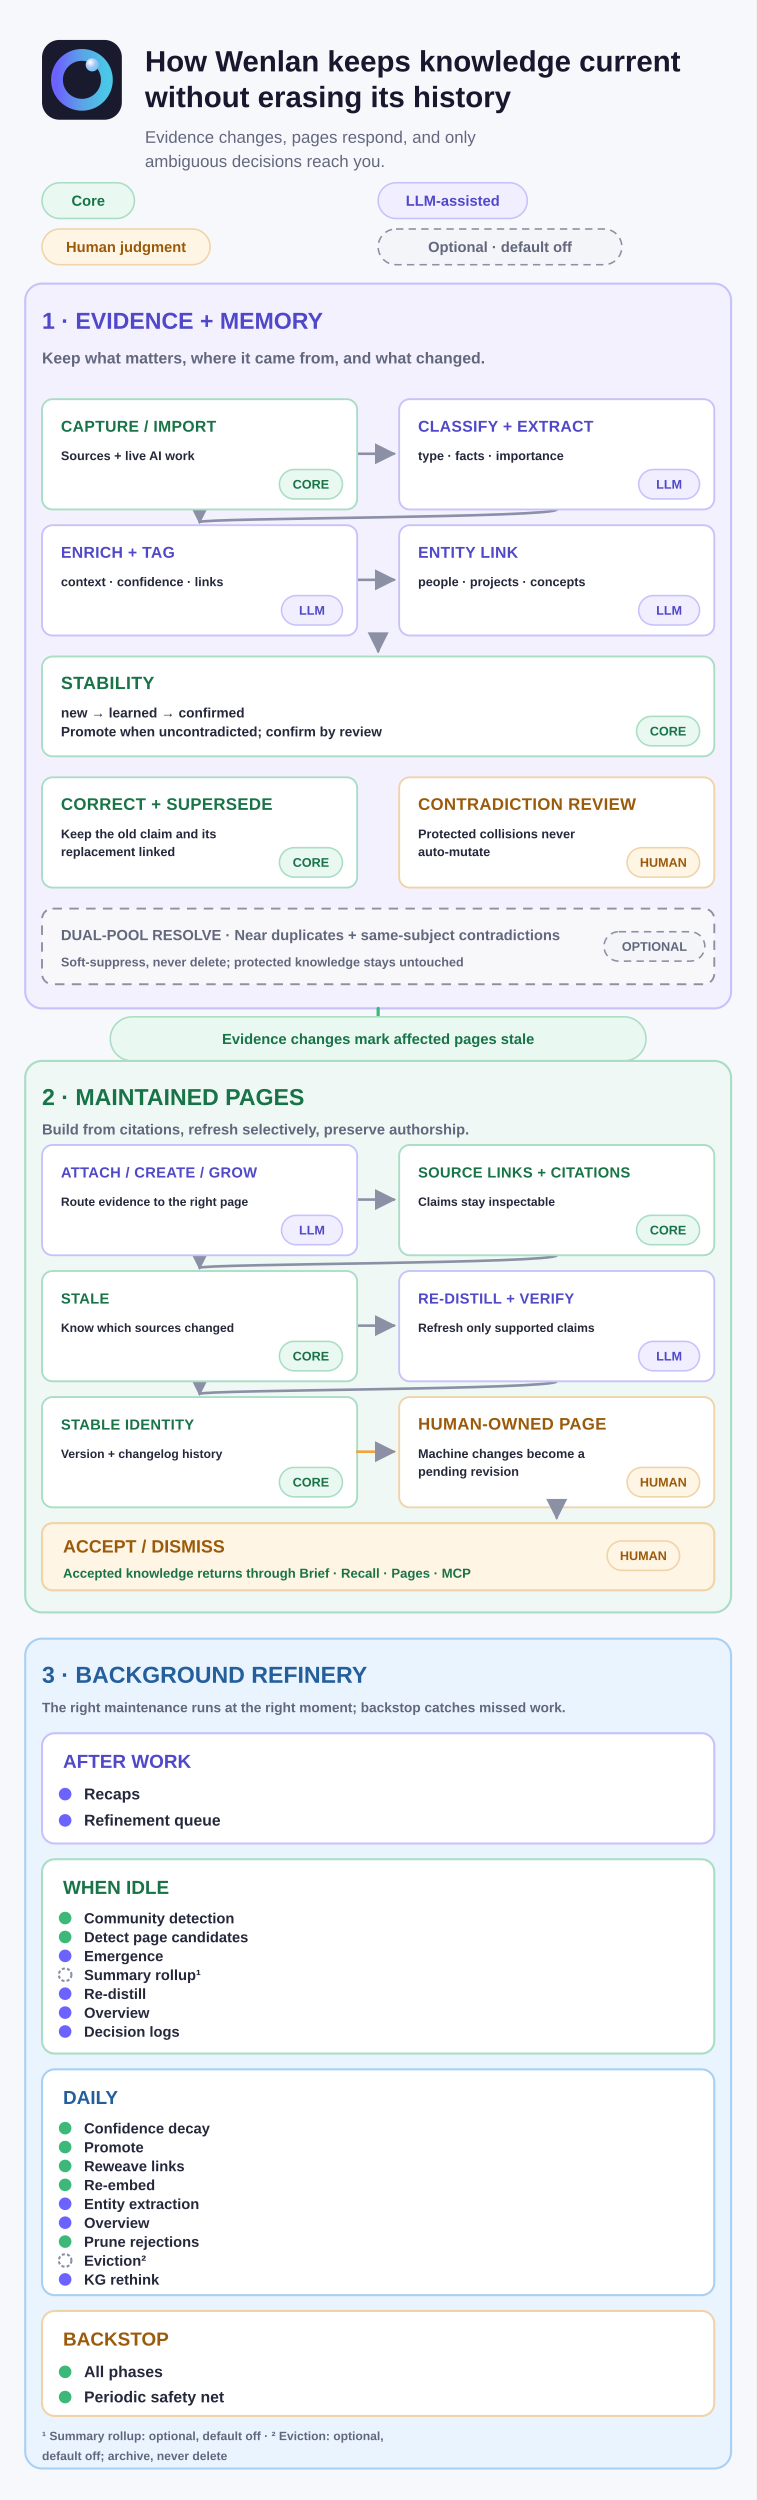
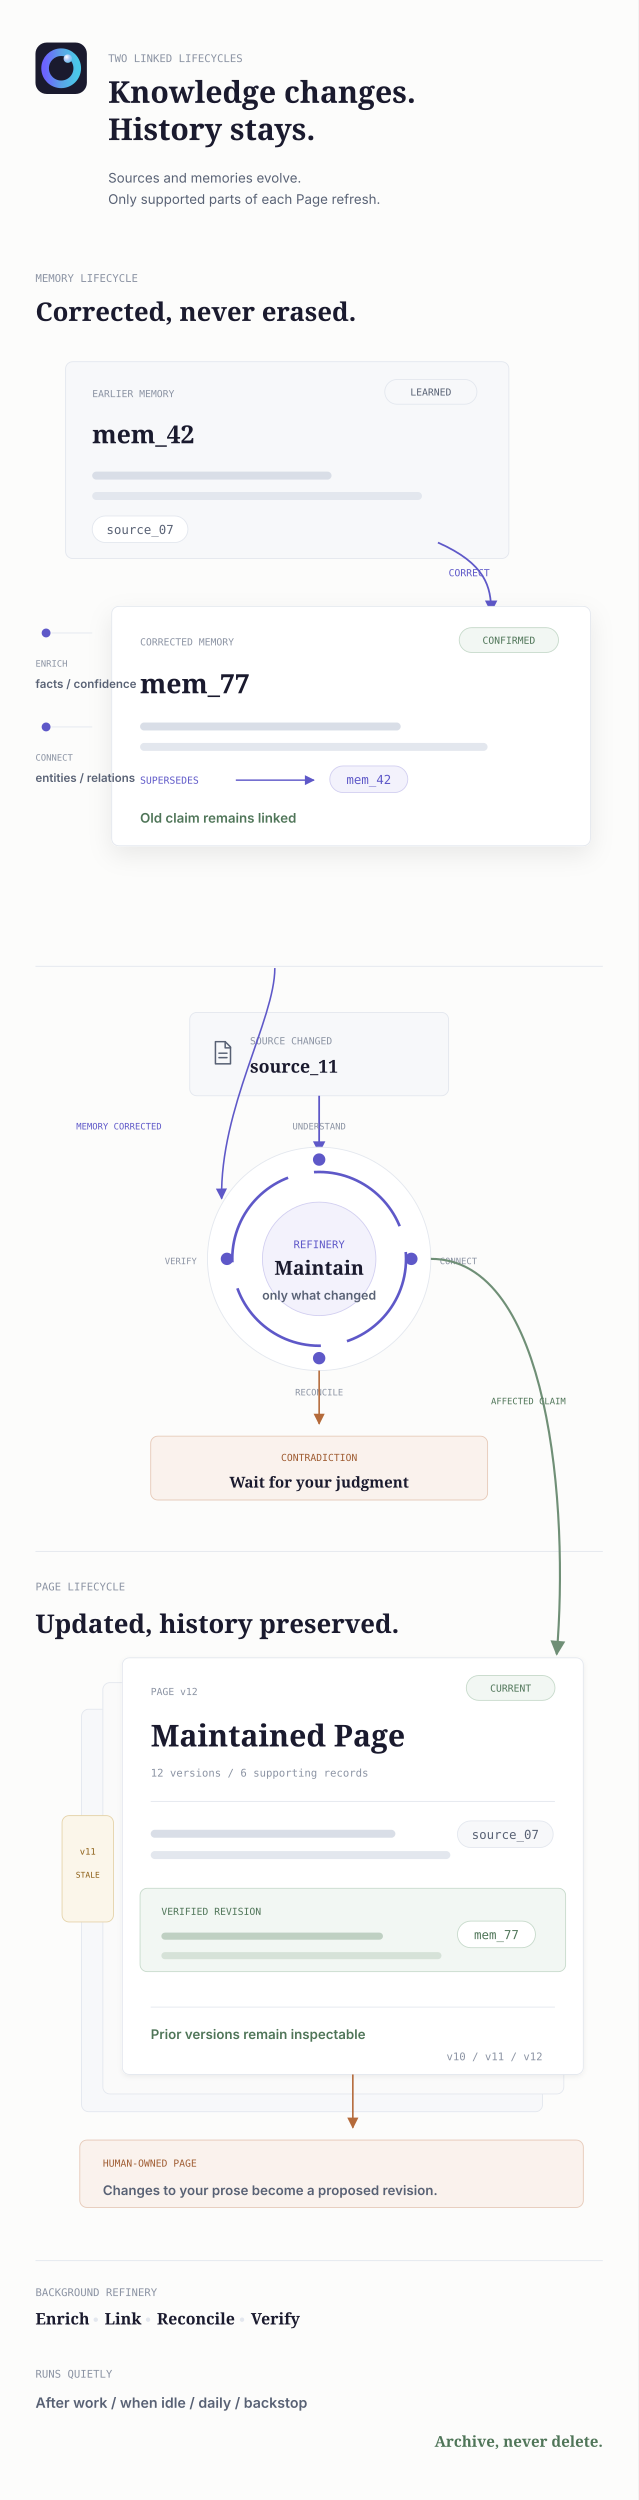
- <svg xmlns="http://www.w3.org/2000/svg" width="720" height="2380" viewBox="0 0 720 2380" fill="none" role="img" aria-labelledby="title desc">
-   <rect width="720" height="2380" fill="#F7F8FC" />
-   <g transform="translate(40 38) scale(0.1484375)">
+ <svg xmlns="http://www.w3.org/2000/svg" width="720" height="2820" viewBox="0 0 720 2820" role="img" aria-labelledby="title desc">
+   <style>text { font-kerning: normal; }</style>
+   <rect width="720" height="2820" fill="#FCFCFB" />
+   <g transform="translate(40 48) scale(0.1132812)">
    <rect width="512" height="512" rx="112" fill="#1A1A2E" />
    <circle cx="256" cy="256" r="160" fill="none" stroke="url(#lifecycle-en-mobile-ring)" stroke-width="76" />
    <circle cx="322" cy="160" r="42" fill="url(#lifecycle-en-mobile-orb)" />
  </g>
-   <text x="138" y="68" fill="#17182E" font-family="Arial, &quot;Helvetica Neue&quot;, sans-serif" font-size="28" font-weight="740" text-anchor="start" letter-spacing="0">How Wenlan keeps knowledge current</text>
-   <text x="138" y="102" fill="#17182E" font-family="Arial, &quot;Helvetica Neue&quot;, sans-serif" font-size="28" font-weight="740" text-anchor="start" letter-spacing="0">without erasing its history</text>
-   <text x="138" y="136" fill="#62677D" font-family="Arial, &quot;Helvetica Neue&quot;, sans-serif" font-size="16" font-weight="520" text-anchor="start" letter-spacing="0">Evidence changes, pages respond, and only</text>
-   <text x="138" y="159" fill="#62677D" font-family="Arial, &quot;Helvetica Neue&quot;, sans-serif" font-size="16" font-weight="520" text-anchor="start" letter-spacing="0">ambiguous decisions reach you.</text>
-   <rect x="40" y="174" width="88" height="34" rx="17" fill="#EAF8F2" stroke="#A9DDC4" stroke-width="1.5" />
-   <text x="84" y="195.9" fill="#187347" font-family="Arial, &quot;Helvetica Neue&quot;, sans-serif" font-size="14" font-weight="720" text-anchor="middle" letter-spacing="0">Core</text>
-   <rect x="360" y="174" width="142" height="34" rx="17" fill="#F0EEFF" stroke="#C8C2FA" stroke-width="1.5" />
-   <text x="431" y="195.9" fill="#5048C8" font-family="Arial, &quot;Helvetica Neue&quot;, sans-serif" font-size="14" font-weight="720" text-anchor="middle" letter-spacing="0">LLM-assisted</text>
-   <rect x="40" y="218" width="160" height="34" rx="17" fill="#FFF5E5" stroke="#F0D3A8" stroke-width="1.5" />
-   <text x="120" y="239.9" fill="#9B5A0A" font-family="Arial, &quot;Helvetica Neue&quot;, sans-serif" font-size="14" font-weight="720" text-anchor="middle" letter-spacing="0">Human judgment</text>
-   <rect x="360" y="218" width="232" height="34" rx="17" fill="#F4F5F8" stroke="#8B90A4" stroke-width="1.5" stroke-dasharray="7 5" />
-   <text x="476" y="239.9" fill="#62677D" font-family="Arial, &quot;Helvetica Neue&quot;, sans-serif" font-size="14" font-weight="720" text-anchor="middle" letter-spacing="0">Optional · default off</text>
-   <rect x="24" y="270" width="672" height="690" rx="16" fill="#F4F1FF" stroke="#C8C2FA" stroke-width="2" />
-   <text x="40" y="313" fill="#5048C8" font-family="Arial, &quot;Helvetica Neue&quot;, sans-serif" font-size="22" font-weight="780" text-anchor="start" letter-spacing="0">1 · EVIDENCE + MEMORY</text>
-   <text x="40" y="346" fill="#62677D" font-family="Arial, &quot;Helvetica Neue&quot;, sans-serif" font-size="15" font-weight="560" text-anchor="start" letter-spacing="0">Keep what matters, where it came from, and what changed.</text>
-   <path d="M 340 432 H 375" fill="none" stroke="#8B90A4" stroke-width="2.5" stroke-linecap="round" stroke-linejoin="round" marker-end="url(#lifecycle-en-mobile-arrow)" />
-   <path d="M 530 485 C 530 493 190 493 190 497" fill="none" stroke="#8B90A4" stroke-width="2.5" stroke-linecap="round" stroke-linejoin="round" marker-end="url(#lifecycle-en-mobile-arrow)" />
-   <path d="M 340 552 H 375" fill="none" stroke="#8B90A4" stroke-width="2.5" stroke-linecap="round" stroke-linejoin="round" marker-end="url(#lifecycle-en-mobile-arrow)" />
-   <rect x="40" y="380" width="300" height="105" rx="10" fill="#FFFFFF" stroke="#A9DDC4" stroke-width="1.8" />
-   <text x="58" y="411" fill="#187347" font-family="Arial, &quot;Helvetica Neue&quot;, sans-serif" font-size="15" font-weight="740" text-anchor="start" letter-spacing="0.3">CAPTURE / IMPORT</text>
-   <text x="58" y="438" fill="#25283B" font-family="Arial, &quot;Helvetica Neue&quot;, sans-serif" font-size="12" font-weight="560" text-anchor="start" letter-spacing="0">Sources + live AI work</text>
-   <rect x="266" y="447" width="60" height="28" rx="14" fill="#EAF8F2" stroke="#A9DDC4" stroke-width="1.5" />
-   <text x="296" y="465.2" fill="#187347" font-family="Arial, &quot;Helvetica Neue&quot;, sans-serif" font-size="12" font-weight="720" text-anchor="middle" letter-spacing="0">CORE</text>
-   <rect x="380" y="380" width="300" height="105" rx="10" fill="#FFFFFF" stroke="#C8C2FA" stroke-width="1.8" />
-   <text x="398" y="411" fill="#5048C8" font-family="Arial, &quot;Helvetica Neue&quot;, sans-serif" font-size="15" font-weight="740" text-anchor="start" letter-spacing="0.3">CLASSIFY + EXTRACT</text>
-   <text x="398" y="438" fill="#25283B" font-family="Arial, &quot;Helvetica Neue&quot;, sans-serif" font-size="12" font-weight="560" text-anchor="start" letter-spacing="0">type · facts · importance</text>
-   <rect x="608" y="447" width="58" height="28" rx="14" fill="#F0EEFF" stroke="#C8C2FA" stroke-width="1.5" />
-   <text x="637" y="465.2" fill="#5048C8" font-family="Arial, &quot;Helvetica Neue&quot;, sans-serif" font-size="12" font-weight="720" text-anchor="middle" letter-spacing="0">LLM</text>
-   <rect x="40" y="500" width="300" height="105" rx="10" fill="#FFFFFF" stroke="#C8C2FA" stroke-width="1.8" />
-   <text x="58" y="531" fill="#5048C8" font-family="Arial, &quot;Helvetica Neue&quot;, sans-serif" font-size="15" font-weight="740" text-anchor="start" letter-spacing="0.3">ENRICH + TAG</text>
-   <text x="58" y="558" fill="#25283B" font-family="Arial, &quot;Helvetica Neue&quot;, sans-serif" font-size="12" font-weight="560" text-anchor="start" letter-spacing="0">context · confidence · links</text>
-   <rect x="268" y="567" width="58" height="28" rx="14" fill="#F0EEFF" stroke="#C8C2FA" stroke-width="1.5" />
-   <text x="297" y="585.2" fill="#5048C8" font-family="Arial, &quot;Helvetica Neue&quot;, sans-serif" font-size="12" font-weight="720" text-anchor="middle" letter-spacing="0">LLM</text>
-   <rect x="380" y="500" width="300" height="105" rx="10" fill="#FFFFFF" stroke="#C8C2FA" stroke-width="1.8" />
-   <text x="398" y="531" fill="#5048C8" font-family="Arial, &quot;Helvetica Neue&quot;, sans-serif" font-size="15" font-weight="740" text-anchor="start" letter-spacing="0.3">ENTITY LINK</text>
-   <text x="398" y="558" fill="#25283B" font-family="Arial, &quot;Helvetica Neue&quot;, sans-serif" font-size="12" font-weight="560" text-anchor="start" letter-spacing="0">people · projects · concepts</text>
-   <rect x="608" y="567" width="58" height="28" rx="14" fill="#F0EEFF" stroke="#C8C2FA" stroke-width="1.5" />
-   <text x="637" y="585.2" fill="#5048C8" font-family="Arial, &quot;Helvetica Neue&quot;, sans-serif" font-size="12" font-weight="720" text-anchor="middle" letter-spacing="0">LLM</text>
-   <path d="M 360 605 V 620" fill="none" stroke="#3CB878" stroke-width="2.5" stroke-linecap="round" stroke-linejoin="round" marker-end="url(#lifecycle-en-mobile-arrow)" />
-   <rect x="40" y="625" width="640" height="95" rx="10" fill="#FFFFFF" stroke="#A9DDC4" stroke-width="1.8" />
-   <text x="58" y="656" fill="#187347" font-family="Arial, &quot;Helvetica Neue&quot;, sans-serif" font-size="17" font-weight="740" text-anchor="start" letter-spacing="0.3">STABILITY</text>
-   <text x="58" y="683" fill="#25283B" font-family="Arial, &quot;Helvetica Neue&quot;, sans-serif" font-size="13" font-weight="560" text-anchor="start" letter-spacing="0">new → learned → confirmed</text>
-   <text x="58" y="701" fill="#25283B" font-family="Arial, &quot;Helvetica Neue&quot;, sans-serif" font-size="13" font-weight="560" text-anchor="start" letter-spacing="0">Promote when uncontradicted; confirm by review</text>
-   <rect x="606" y="682" width="60" height="28" rx="14" fill="#EAF8F2" stroke="#A9DDC4" stroke-width="1.5" />
-   <text x="636" y="700.2" fill="#187347" font-family="Arial, &quot;Helvetica Neue&quot;, sans-serif" font-size="12" font-weight="720" text-anchor="middle" letter-spacing="0">CORE</text>
-   <rect x="40" y="740" width="300" height="105" rx="10" fill="#FFFFFF" stroke="#A9DDC4" stroke-width="1.8" />
-   <text x="58" y="771" fill="#187347" font-family="Arial, &quot;Helvetica Neue&quot;, sans-serif" font-size="16" font-weight="740" text-anchor="start" letter-spacing="0.3">CORRECT + SUPERSEDE</text>
-   <text x="58" y="798" fill="#25283B" font-family="Arial, &quot;Helvetica Neue&quot;, sans-serif" font-size="12" font-weight="560" text-anchor="start" letter-spacing="0">Keep the old claim and its</text>
-   <text x="58" y="815" fill="#25283B" font-family="Arial, &quot;Helvetica Neue&quot;, sans-serif" font-size="12" font-weight="560" text-anchor="start" letter-spacing="0">replacement linked</text>
-   <rect x="266" y="807" width="60" height="28" rx="14" fill="#EAF8F2" stroke="#A9DDC4" stroke-width="1.5" />
-   <text x="296" y="825.2" fill="#187347" font-family="Arial, &quot;Helvetica Neue&quot;, sans-serif" font-size="12" font-weight="720" text-anchor="middle" letter-spacing="0">CORE</text>
-   <rect x="380" y="740" width="300" height="105" rx="10" fill="#FFFFFF" stroke="#F0D3A8" stroke-width="1.8" />
-   <text x="398" y="771" fill="#9B5A0A" font-family="Arial, &quot;Helvetica Neue&quot;, sans-serif" font-size="16" font-weight="740" text-anchor="start" letter-spacing="0.3">CONTRADICTION REVIEW</text>
-   <text x="398" y="798" fill="#25283B" font-family="Arial, &quot;Helvetica Neue&quot;, sans-serif" font-size="12" font-weight="560" text-anchor="start" letter-spacing="0">Protected collisions never</text>
-   <text x="398" y="815" fill="#25283B" font-family="Arial, &quot;Helvetica Neue&quot;, sans-serif" font-size="12" font-weight="560" text-anchor="start" letter-spacing="0">auto-mutate</text>
-   <rect x="597" y="807" width="69" height="28" rx="14" fill="#FFF5E5" stroke="#F0D3A8" stroke-width="1.5" />
-   <text x="631.5" y="825.2" fill="#9B5A0A" font-family="Arial, &quot;Helvetica Neue&quot;, sans-serif" font-size="12" font-weight="720" text-anchor="middle" letter-spacing="0">HUMAN</text>
-   <rect x="40" y="865" width="640" height="72" rx="10" fill="#F8F8FA" stroke="#8B90A4" stroke-width="1.8" stroke-dasharray="9 7" />
-   <text x="58" y="895" fill="#62677D" font-family="Arial, &quot;Helvetica Neue&quot;, sans-serif" font-size="14" font-weight="700" text-anchor="start" letter-spacing="0">DUAL-POOL RESOLVE · Near duplicates + same-subject contradictions</text>
-   <text x="58" y="920" fill="#62677D" font-family="Arial, &quot;Helvetica Neue&quot;, sans-serif" font-size="12" font-weight="560" text-anchor="start" letter-spacing="0">Soft-suppress, never delete; protected knowledge stays untouched</text>
-   <rect x="575" y="887" width="96" height="28" rx="14" fill="#F4F5F8" stroke="#8B90A4" stroke-width="1.5" stroke-dasharray="7 5" />
-   <text x="623" y="905.2" fill="#62677D" font-family="Arial, &quot;Helvetica Neue&quot;, sans-serif" font-size="12" font-weight="720" text-anchor="middle" letter-spacing="0">OPTIONAL</text>
-   <path d="M 360 960 V 990" fill="none" stroke="#3CB878" stroke-width="3" stroke-linecap="round" stroke-linejoin="round" marker-end="url(#lifecycle-en-mobile-arrow)" />
-   <rect x="105" y="968" width="510" height="42" rx="21" fill="#EAF8F2" stroke="#A9DDC4" stroke-width="1.5" />
-   <text x="360" y="993.9" fill="#187347" font-family="Arial, &quot;Helvetica Neue&quot;, sans-serif" font-size="14" font-weight="720" text-anchor="middle" letter-spacing="0">Evidence changes mark affected pages stale</text>
-   <rect x="24" y="1010" width="672" height="525" rx="16" fill="#EFF8F4" stroke="#A9DDC4" stroke-width="2" />
-   <text x="40" y="1052" fill="#187347" font-family="Arial, &quot;Helvetica Neue&quot;, sans-serif" font-size="22" font-weight="780" text-anchor="start" letter-spacing="0">2 · MAINTAINED PAGES</text>
-   <text x="40" y="1080" fill="#62677D" font-family="Arial, &quot;Helvetica Neue&quot;, sans-serif" font-size="14" font-weight="560" text-anchor="start" letter-spacing="0">Build from citations, refresh selectively, preserve authorship.</text>
-   <path d="M 340 1142 H 375" fill="none" stroke="#8B90A4" stroke-width="2.5" stroke-linecap="round" stroke-linejoin="round" marker-end="url(#lifecycle-en-mobile-arrow)" />
-   <path d="M 530 1195 C 530 1203 190 1203 190 1207" fill="none" stroke="#8B90A4" stroke-width="2.5" stroke-linecap="round" stroke-linejoin="round" marker-end="url(#lifecycle-en-mobile-arrow)" />
-   <path d="M 340 1262 H 375" fill="none" stroke="#8B90A4" stroke-width="2.5" stroke-linecap="round" stroke-linejoin="round" marker-end="url(#lifecycle-en-mobile-arrow)" />
-   <path d="M 530 1315 C 530 1323 190 1323 190 1327" fill="none" stroke="#8B90A4" stroke-width="2.5" stroke-linecap="round" stroke-linejoin="round" marker-end="url(#lifecycle-en-mobile-arrow)" />
-   <rect x="40" y="1090" width="300" height="105" rx="10" fill="#FFFFFF" stroke="#C8C2FA" stroke-width="1.8" />
-   <text x="58" y="1121" fill="#5048C8" font-family="Arial, &quot;Helvetica Neue&quot;, sans-serif" font-size="14" font-weight="740" text-anchor="start" letter-spacing="0.3">ATTACH / CREATE / GROW</text>
-   <text x="58" y="1148" fill="#25283B" font-family="Arial, &quot;Helvetica Neue&quot;, sans-serif" font-size="11.5" font-weight="560" text-anchor="start" letter-spacing="0">Route evidence to the right page</text>
-   <rect x="268" y="1157" width="58" height="28" rx="14" fill="#F0EEFF" stroke="#C8C2FA" stroke-width="1.5" />
-   <text x="297" y="1175.2" fill="#5048C8" font-family="Arial, &quot;Helvetica Neue&quot;, sans-serif" font-size="12" font-weight="720" text-anchor="middle" letter-spacing="0">LLM</text>
-   <rect x="380" y="1090" width="300" height="105" rx="10" fill="#FFFFFF" stroke="#A9DDC4" stroke-width="1.8" />
-   <text x="398" y="1121" fill="#187347" font-family="Arial, &quot;Helvetica Neue&quot;, sans-serif" font-size="14" font-weight="740" text-anchor="start" letter-spacing="0.3">SOURCE LINKS + CITATIONS</text>
-   <text x="398" y="1148" fill="#25283B" font-family="Arial, &quot;Helvetica Neue&quot;, sans-serif" font-size="11.5" font-weight="560" text-anchor="start" letter-spacing="0">Claims stay inspectable</text>
-   <rect x="606" y="1157" width="60" height="28" rx="14" fill="#EAF8F2" stroke="#A9DDC4" stroke-width="1.5" />
-   <text x="636" y="1175.2" fill="#187347" font-family="Arial, &quot;Helvetica Neue&quot;, sans-serif" font-size="12" font-weight="720" text-anchor="middle" letter-spacing="0">CORE</text>
-   <rect x="40" y="1210" width="300" height="105" rx="10" fill="#FFFFFF" stroke="#A9DDC4" stroke-width="1.8" />
-   <text x="58" y="1241" fill="#187347" font-family="Arial, &quot;Helvetica Neue&quot;, sans-serif" font-size="14" font-weight="740" text-anchor="start" letter-spacing="0.3">STALE</text>
-   <text x="58" y="1268" fill="#25283B" font-family="Arial, &quot;Helvetica Neue&quot;, sans-serif" font-size="11.5" font-weight="560" text-anchor="start" letter-spacing="0">Know which sources changed</text>
-   <rect x="266" y="1277" width="60" height="28" rx="14" fill="#EAF8F2" stroke="#A9DDC4" stroke-width="1.5" />
-   <text x="296" y="1295.2" fill="#187347" font-family="Arial, &quot;Helvetica Neue&quot;, sans-serif" font-size="12" font-weight="720" text-anchor="middle" letter-spacing="0">CORE</text>
-   <rect x="380" y="1210" width="300" height="105" rx="10" fill="#FFFFFF" stroke="#C8C2FA" stroke-width="1.8" />
-   <text x="398" y="1241" fill="#5048C8" font-family="Arial, &quot;Helvetica Neue&quot;, sans-serif" font-size="14" font-weight="740" text-anchor="start" letter-spacing="0.3">RE-DISTILL + VERIFY</text>
-   <text x="398" y="1268" fill="#25283B" font-family="Arial, &quot;Helvetica Neue&quot;, sans-serif" font-size="11.5" font-weight="560" text-anchor="start" letter-spacing="0">Refresh only supported claims</text>
-   <rect x="608" y="1277" width="58" height="28" rx="14" fill="#F0EEFF" stroke="#C8C2FA" stroke-width="1.5" />
-   <text x="637" y="1295.2" fill="#5048C8" font-family="Arial, &quot;Helvetica Neue&quot;, sans-serif" font-size="12" font-weight="720" text-anchor="middle" letter-spacing="0">LLM</text>
-   <rect x="40" y="1330" width="300" height="105" rx="10" fill="#FFFFFF" stroke="#A9DDC4" stroke-width="1.8" />
-   <text x="58" y="1361" fill="#187347" font-family="Arial, &quot;Helvetica Neue&quot;, sans-serif" font-size="14" font-weight="740" text-anchor="start" letter-spacing="0.3">STABLE IDENTITY</text>
-   <text x="58" y="1388" fill="#25283B" font-family="Arial, &quot;Helvetica Neue&quot;, sans-serif" font-size="11.5" font-weight="560" text-anchor="start" letter-spacing="0">Version + changelog history</text>
-   <rect x="266" y="1397" width="60" height="28" rx="14" fill="#EAF8F2" stroke="#A9DDC4" stroke-width="1.5" />
-   <text x="296" y="1415.2" fill="#187347" font-family="Arial, &quot;Helvetica Neue&quot;, sans-serif" font-size="12" font-weight="720" text-anchor="middle" letter-spacing="0">CORE</text>
-   <path d="M 340 1382 H 375" fill="none" stroke="#F0A43A" stroke-width="2.5" stroke-linecap="round" stroke-linejoin="round" marker-end="url(#lifecycle-en-mobile-arrow)" />
-   <rect x="380" y="1330" width="300" height="105" rx="10" fill="#FFFFFF" stroke="#F0D3A8" stroke-width="1.8" />
-   <text x="398" y="1361" fill="#9B5A0A" font-family="Arial, &quot;Helvetica Neue&quot;, sans-serif" font-size="16" font-weight="740" text-anchor="start" letter-spacing="0.3">HUMAN-OWNED PAGE</text>
-   <text x="398" y="1388" fill="#25283B" font-family="Arial, &quot;Helvetica Neue&quot;, sans-serif" font-size="12" font-weight="560" text-anchor="start" letter-spacing="0">Machine changes become a</text>
-   <text x="398" y="1405" fill="#25283B" font-family="Arial, &quot;Helvetica Neue&quot;, sans-serif" font-size="12" font-weight="560" text-anchor="start" letter-spacing="0">pending revision</text>
-   <rect x="597" y="1397" width="69" height="28" rx="14" fill="#FFF5E5" stroke="#F0D3A8" stroke-width="1.5" />
-   <text x="631.5" y="1415.2" fill="#9B5A0A" font-family="Arial, &quot;Helvetica Neue&quot;, sans-serif" font-size="12" font-weight="720" text-anchor="middle" letter-spacing="0">HUMAN</text>
-   <path d="M 530 1435 V 1445" fill="none" stroke="#F0A43A" stroke-width="2.5" stroke-linecap="round" stroke-linejoin="round" marker-end="url(#lifecycle-en-mobile-arrow)" />
-   <rect x="40" y="1450" width="640" height="64" rx="10" fill="#FFF5E5" stroke="#F0D3A8" stroke-width="2" />
-   <text x="60" y="1478" fill="#9B5A0A" font-family="Arial, &quot;Helvetica Neue&quot;, sans-serif" font-size="17" font-weight="740" text-anchor="start" letter-spacing="0">ACCEPT / DISMISS</text>
-   <text x="60" y="1502" fill="#187347" font-family="Arial, &quot;Helvetica Neue&quot;, sans-serif" font-size="12.5" font-weight="600" text-anchor="start" letter-spacing="0">Accepted knowledge returns through Brief · Recall · Pages · MCP</text>
-   <rect x="578" y="1467" width="69" height="28" rx="14" fill="#FFF5E5" stroke="#F0D3A8" stroke-width="1.5" />
-   <text x="612.5" y="1485.2" fill="#9B5A0A" font-family="Arial, &quot;Helvetica Neue&quot;, sans-serif" font-size="12" font-weight="720" text-anchor="middle" letter-spacing="0">HUMAN</text>
-   <rect x="24" y="1560" width="672" height="790" rx="16" fill="#EAF4FF" stroke="#A8D0F3" stroke-width="2" />
-   <text x="40" y="1602" fill="#245F9C" font-family="Arial, &quot;Helvetica Neue&quot;, sans-serif" font-size="22" font-weight="780" text-anchor="start" letter-spacing="0">3 · BACKGROUND REFINERY</text>
-   <text x="40" y="1630" fill="#62677D" font-family="Arial, &quot;Helvetica Neue&quot;, sans-serif" font-size="13" font-weight="560" text-anchor="start" letter-spacing="0">The right maintenance runs at the right moment; backstop catches missed work.</text>
-   <rect x="40" y="1650" width="640" height="105" rx="12" fill="#FFFFFF" stroke="#C8C2FA" stroke-width="2" />
-   <text x="60" y="1683" fill="#5048C8" font-family="Arial, &quot;Helvetica Neue&quot;, sans-serif" font-size="18" font-weight="760" text-anchor="start" letter-spacing="0">AFTER WORK</text>
-   <circle cx="62" cy="1708" r="6" fill="#6C63FF" />
-   <text x="80" y="1713" fill="#25283B" font-family="Arial, &quot;Helvetica Neue&quot;, sans-serif" font-size="15" font-weight="600" text-anchor="start" letter-spacing="0">Recaps</text>
-   <circle cx="62" cy="1733" r="6" fill="#6C63FF" />
-   <text x="80" y="1738" fill="#25283B" font-family="Arial, &quot;Helvetica Neue&quot;, sans-serif" font-size="15" font-weight="600" text-anchor="start" letter-spacing="0">Refinement queue</text>
-   <rect x="40" y="1770" width="640" height="185" rx="12" fill="#FFFFFF" stroke="#A9DDC4" stroke-width="2" />
-   <text x="60" y="1803" fill="#187347" font-family="Arial, &quot;Helvetica Neue&quot;, sans-serif" font-size="18" font-weight="760" text-anchor="start" letter-spacing="0">WHEN IDLE</text>
-   <circle cx="62" cy="1826" r="6" fill="#3CB878" />
-   <text x="80" y="1831" fill="#25283B" font-family="Arial, &quot;Helvetica Neue&quot;, sans-serif" font-size="14" font-weight="600" text-anchor="start" letter-spacing="0">Community detection</text>
-   <circle cx="62" cy="1844" r="6" fill="#3CB878" />
-   <text x="80" y="1849" fill="#25283B" font-family="Arial, &quot;Helvetica Neue&quot;, sans-serif" font-size="14" font-weight="600" text-anchor="start" letter-spacing="0">Detect page candidates</text>
-   <circle cx="62" cy="1862" r="6" fill="#6C63FF" />
-   <text x="80" y="1867" fill="#25283B" font-family="Arial, &quot;Helvetica Neue&quot;, sans-serif" font-size="14" font-weight="600" text-anchor="start" letter-spacing="0">Emergence</text>
-   <circle cx="62" cy="1880" r="6" fill="none" stroke="#8B90A4" stroke-width="2" stroke-dasharray="3 2" />
-   <text x="80" y="1885" fill="#25283B" font-family="Arial, &quot;Helvetica Neue&quot;, sans-serif" font-size="14" font-weight="600" text-anchor="start" letter-spacing="0">Summary rollup¹</text>
-   <circle cx="62" cy="1898" r="6" fill="#6C63FF" />
-   <text x="80" y="1903" fill="#25283B" font-family="Arial, &quot;Helvetica Neue&quot;, sans-serif" font-size="14" font-weight="600" text-anchor="start" letter-spacing="0">Re-distill</text>
-   <circle cx="62" cy="1916" r="6" fill="#6C63FF" />
-   <text x="80" y="1921" fill="#25283B" font-family="Arial, &quot;Helvetica Neue&quot;, sans-serif" font-size="14" font-weight="600" text-anchor="start" letter-spacing="0">Overview</text>
-   <circle cx="62" cy="1934" r="6" fill="#6C63FF" />
-   <text x="80" y="1939" fill="#25283B" font-family="Arial, &quot;Helvetica Neue&quot;, sans-serif" font-size="14" font-weight="600" text-anchor="start" letter-spacing="0">Decision logs</text>
-   <rect x="40" y="1970" width="640" height="215" rx="12" fill="#FFFFFF" stroke="#A8D0F3" stroke-width="2" />
-   <text x="60" y="2003" fill="#245F9C" font-family="Arial, &quot;Helvetica Neue&quot;, sans-serif" font-size="18" font-weight="760" text-anchor="start" letter-spacing="0">DAILY</text>
-   <circle cx="62" cy="2026" r="6" fill="#3CB878" />
-   <text x="80" y="2031" fill="#25283B" font-family="Arial, &quot;Helvetica Neue&quot;, sans-serif" font-size="14" font-weight="600" text-anchor="start" letter-spacing="0">Confidence decay</text>
-   <circle cx="62" cy="2044" r="6" fill="#3CB878" />
-   <text x="80" y="2049" fill="#25283B" font-family="Arial, &quot;Helvetica Neue&quot;, sans-serif" font-size="14" font-weight="600" text-anchor="start" letter-spacing="0">Promote</text>
-   <circle cx="62" cy="2062" r="6" fill="#3CB878" />
-   <text x="80" y="2067" fill="#25283B" font-family="Arial, &quot;Helvetica Neue&quot;, sans-serif" font-size="14" font-weight="600" text-anchor="start" letter-spacing="0">Reweave links</text>
-   <circle cx="62" cy="2080" r="6" fill="#3CB878" />
-   <text x="80" y="2085" fill="#25283B" font-family="Arial, &quot;Helvetica Neue&quot;, sans-serif" font-size="14" font-weight="600" text-anchor="start" letter-spacing="0">Re-embed</text>
-   <circle cx="62" cy="2098" r="6" fill="#6C63FF" />
-   <text x="80" y="2103" fill="#25283B" font-family="Arial, &quot;Helvetica Neue&quot;, sans-serif" font-size="14" font-weight="600" text-anchor="start" letter-spacing="0">Entity extraction</text>
-   <circle cx="62" cy="2116" r="6" fill="#6C63FF" />
-   <text x="80" y="2121" fill="#25283B" font-family="Arial, &quot;Helvetica Neue&quot;, sans-serif" font-size="14" font-weight="600" text-anchor="start" letter-spacing="0">Overview</text>
-   <circle cx="62" cy="2134" r="6" fill="#3CB878" />
-   <text x="80" y="2139" fill="#25283B" font-family="Arial, &quot;Helvetica Neue&quot;, sans-serif" font-size="14" font-weight="600" text-anchor="start" letter-spacing="0">Prune rejections</text>
-   <circle cx="62" cy="2152" r="6" fill="none" stroke="#8B90A4" stroke-width="2" stroke-dasharray="3 2" />
-   <text x="80" y="2157" fill="#25283B" font-family="Arial, &quot;Helvetica Neue&quot;, sans-serif" font-size="14" font-weight="600" text-anchor="start" letter-spacing="0">Eviction²</text>
-   <circle cx="62" cy="2170" r="6" fill="#6C63FF" />
-   <text x="80" y="2175" fill="#25283B" font-family="Arial, &quot;Helvetica Neue&quot;, sans-serif" font-size="14" font-weight="600" text-anchor="start" letter-spacing="0">KG rethink</text>
-   <rect x="40" y="2200" width="640" height="100" rx="12" fill="#FFFFFF" stroke="#F0D3A8" stroke-width="2" />
-   <text x="60" y="2233" fill="#9B5A0A" font-family="Arial, &quot;Helvetica Neue&quot;, sans-serif" font-size="18" font-weight="760" text-anchor="start" letter-spacing="0">BACKSTOP</text>
-   <circle cx="62" cy="2258" r="6" fill="#3CB878" />
-   <text x="80" y="2263" fill="#25283B" font-family="Arial, &quot;Helvetica Neue&quot;, sans-serif" font-size="15" font-weight="600" text-anchor="start" letter-spacing="0">All phases</text>
-   <circle cx="62" cy="2282" r="6" fill="#3CB878" />
-   <text x="80" y="2287" fill="#25283B" font-family="Arial, &quot;Helvetica Neue&quot;, sans-serif" font-size="15" font-weight="600" text-anchor="start" letter-spacing="0">Periodic safety net</text>
-   <text x="40" y="2323" fill="#62677D" font-family="Arial, &quot;Helvetica Neue&quot;, sans-serif" font-size="11.5" font-weight="600" text-anchor="start" letter-spacing="0">¹ Summary rollup: optional, default off   ·   ² Eviction: optional,</text>
-   <text x="40" y="2342" fill="#62677D" font-family="Arial, &quot;Helvetica Neue&quot;, sans-serif" font-size="11.5" font-weight="600" text-anchor="start" letter-spacing="0">default off; archive, never delete</text>
+   <g data-fit-region="lifecycle-en-mobile-heading" data-fit-x="122" data-fit-y="44" data-fit-width="558" data-fit-height="210" data-check-overlap="false">
+     <text x="122" y="70" font-family="&quot;JetBrains Mono&quot;, ui-monospace, monospace" font-size="12" font-weight="500" fill="#8B93A3" text-anchor="start">TWO LINKED LIFECYCLES</text>
+     <text x="122" y="116" font-family="&quot;Fraunces&quot;, Georgia, serif" font-size="34" font-weight="600" fill="#1A1A2E" text-anchor="start">Knowledge changes.</text>
+     <text x="122" y="158" font-family="&quot;Fraunces&quot;, Georgia, serif" font-size="34" font-weight="600" fill="#1A1A2E" text-anchor="start">History stays.</text>
+     <text x="122" y="206" font-family="&quot;Instrument Sans&quot;, -apple-system, BlinkMacSystemFont, sans-serif" font-size="15" font-weight="400" fill="#586174" text-anchor="start">Sources and memories evolve.</text>
+     <text x="122" y="230" font-family="&quot;Instrument Sans&quot;, -apple-system, BlinkMacSystemFont, sans-serif" font-size="15" font-weight="400" fill="#586174" text-anchor="start">Only supported parts of each Page refresh.</text>
+   </g>
+   <g data-fit-region="lifecycle-en-mobile-memory-object" data-fit-x="40" data-fit-y="286" data-fit-width="640" data-fit-height="800" data-check-overlap="false">
+     <text x="40" y="318" font-family="&quot;JetBrains Mono&quot;, ui-monospace, monospace" font-size="12" font-weight="500" fill="#8B93A3" text-anchor="start">MEMORY LIFECYCLE</text>
+     <text x="40" y="362" font-family="&quot;Fraunces&quot;, Georgia, serif" font-size="29" font-weight="600" fill="#1A1A2E" text-anchor="start">Corrected, never erased.</text>
+     <rect x="74" y="408" width="500" height="222" rx="8" fill="#F7F8FA" stroke="#E3E7EE" />
+     <text x="104" y="448" font-family="&quot;JetBrains Mono&quot;, ui-monospace, monospace" font-size="11" font-weight="500" fill="#8B93A3" text-anchor="start">EARLIER MEMORY</text>
+     <g>
+       <rect x="434" y="428" width="104" height="28" rx="14" fill="#F7F8FA" stroke="#E3E7EE" />
+       <text x="486" y="446.18" font-family="&quot;JetBrains Mono&quot;, ui-monospace, monospace" font-size="11" font-weight="500" fill="#586174" text-anchor="middle">LEARNED</text>
+     </g>
+     <text x="104" y="500" font-family="&quot;Fraunces&quot;, Georgia, serif" font-size="28" font-weight="600" fill="#1A1A2E" text-anchor="start">mem_42</text>
+     <rect x="104" y="532" width="270" height="9" rx="4.5" fill="#D9DEE7" />
+     <rect x="104" y="555" width="372" height="9" rx="4.5" fill="#E3E7EE" />
+     <g>
+       <rect x="104" y="582" width="108" height="30" rx="15" fill="#FFFFFF" stroke="#E3E7EE" />
+       <text x="158" y="602.32" font-family="&quot;JetBrains Mono&quot;, ui-monospace, monospace" font-size="14" font-weight="500" fill="#586174" text-anchor="middle">source_07</text>
+     </g>
+     <path d="M494 612 C548 636 554 662 554 690" fill="none" stroke="#5E58C8" stroke-width="2" marker-end="url(#lifecycle-en-mobile-arrow)" />
+     <text x="506" y="650" font-family="&quot;JetBrains Mono&quot;, ui-monospace, monospace" font-size="11" font-weight="500" fill="#5E58C8" text-anchor="start">CORRECT</text>
+     <g filter="url(#lifecycle-en-mobile-card-shadow)">
+       <rect x="126" y="684" width="540" height="270" rx="8" fill="#FFFFFF" stroke="#E3E7EE" />
+     </g>
+     <text x="158" y="728" font-family="&quot;JetBrains Mono&quot;, ui-monospace, monospace" font-size="11" font-weight="500" fill="#8B93A3" text-anchor="start">CORRECTED MEMORY</text>
+     <g>
+       <rect x="518" y="708" width="112" height="28" rx="14" fill="#F2F7F3" stroke="#C7DACB" />
+       <text x="574" y="726.18" font-family="&quot;JetBrains Mono&quot;, ui-monospace, monospace" font-size="11" font-weight="500" fill="#4F7558" text-anchor="middle">CONFIRMED</text>
+     </g>
+     <text x="158" y="782" font-family="&quot;Fraunces&quot;, Georgia, serif" font-size="30" font-weight="600" fill="#1A1A2E" text-anchor="start">mem_77</text>
+     <rect x="158" y="815" width="294" height="9" rx="4.5" fill="#D9DEE7" />
+     <rect x="158" y="838" width="392" height="9" rx="4.5" fill="#E3E7EE" />
+     <text x="158" y="884" font-family="&quot;JetBrains Mono&quot;, ui-monospace, monospace" font-size="11" font-weight="500" fill="#5E58C8" text-anchor="start">SUPERSEDES</text>
+     <path d="M266 880 H354" stroke="#5E58C8" stroke-width="1.6" marker-end="url(#lifecycle-en-mobile-arrow)" />
+     <g>
+       <rect x="372" y="864" width="88" height="30" rx="15" fill="#F3F2FC" stroke="#D2CFF0" />
+       <text x="416" y="884.32" font-family="&quot;JetBrains Mono&quot;, ui-monospace, monospace" font-size="14" font-weight="500" fill="#5E58C8" text-anchor="middle">mem_42</text>
+     </g>
+     <text x="158" y="928" font-family="&quot;Instrument Sans&quot;, -apple-system, BlinkMacSystemFont, sans-serif" font-size="15" font-weight="600" fill="#4F7558" text-anchor="start">Old claim remains linked</text>
+     <line x1="58" y1="714" x2="104" y2="714" stroke="#E3E7EE" />
+     <circle cx="52" cy="714" r="5" fill="#5E58C8" />
+     <text x="40" y="752" font-family="&quot;JetBrains Mono&quot;, ui-monospace, monospace" font-size="10" font-weight="500" fill="#8B93A3" text-anchor="start">ENRICH</text>
+     <text x="40" y="776" font-family="&quot;Instrument Sans&quot;, -apple-system, BlinkMacSystemFont, sans-serif" font-size="13" font-weight="600" fill="#586174" text-anchor="start">facts / confidence</text>
+     <line x1="58" y1="820" x2="104" y2="820" stroke="#E3E7EE" />
+     <circle cx="52" cy="820" r="5" fill="#5E58C8" />
+     <text x="40" y="858" font-family="&quot;JetBrains Mono&quot;, ui-monospace, monospace" font-size="10" font-weight="500" fill="#8B93A3" text-anchor="start">CONNECT</text>
+     <text x="40" y="882" font-family="&quot;Instrument Sans&quot;, -apple-system, BlinkMacSystemFont, sans-serif" font-size="13" font-weight="600" fill="#586174" text-anchor="start">entities / relations</text>
+   </g>
+   <g data-fit-region="lifecycle-en-mobile-refinery" data-fit-x="40" data-fit-y="1090" data-fit-width="640" data-fit-height="630" data-check-overlap="false">
+     <line x1="40" y1="1090" x2="680" y2="1090" stroke="#E3E7EE" />
+     <rect x="214" y="1142" width="292" height="94" rx="8" fill="#F7F8FA" stroke="#E3E7EE" />
+     <g fill="none" stroke="#586174" stroke-width="1.7" stroke-linecap="round" stroke-linejoin="round">
+       <path d="M243 1175h11l6 6v19H243z" />
+       <path d="M254 1175v7h6" />
+       <path d="M247 1188h9M247 1193h9" />
+     </g>
+     <text x="282" y="1178" font-family="&quot;JetBrains Mono&quot;, ui-monospace, monospace" font-size="11" font-weight="500" fill="#8B93A3" text-anchor="start">SOURCE CHANGED</text>
+     <text x="282" y="1210" font-family="&quot;Fraunces&quot;, Georgia, serif" font-size="20" font-weight="600" fill="#1A1A2E" text-anchor="start">source_11</text>
+     <path d="M360 1236 V1300" fill="none" stroke="#5E58C8" stroke-width="2" marker-end="url(#lifecycle-en-mobile-arrow)" />
+     <path d="M310 1092 C310 1150 248 1250 250 1352" fill="none" stroke="#5E58C8" stroke-width="1.8" marker-end="url(#lifecycle-en-mobile-arrow)" />
+     <text x="86" y="1274" font-family="&quot;JetBrains Mono&quot;, ui-monospace, monospace" font-size="10" font-weight="500" fill="#5E58C8" text-anchor="start">MEMORY CORRECTED</text>
+     <circle cx="360" cy="1420" r="126" fill="#FFFFFF" stroke="#E3E7EE" />
+     <circle cx="360" cy="1420" r="98" fill="none" stroke="#5E58C8" stroke-width="3" stroke-dasharray="122 30" />
+     <circle cx="360" cy="1420" r="64" fill="#F3F2FC" stroke="#D2CFF0" />
+     <text x="360" y="1408" font-family="&quot;JetBrains Mono&quot;, ui-monospace, monospace" font-size="12" font-weight="500" fill="#5E58C8" text-anchor="middle">REFINERY</text>
+     <text x="360" y="1438" font-family="&quot;Fraunces&quot;, Georgia, serif" font-size="22" font-weight="600" fill="#1A1A2E" text-anchor="middle">Maintain</text>
+     <text x="360" y="1466" font-family="&quot;Instrument Sans&quot;, -apple-system, BlinkMacSystemFont, sans-serif" font-size="14" font-weight="600" fill="#586174" text-anchor="middle">only what changed</text>
+     <circle cx="360" cy="1308" r="7" fill="#5E58C8" />
+     <circle cx="464" cy="1420" r="7" fill="#5E58C8" />
+     <circle cx="360" cy="1532" r="7" fill="#5E58C8" />
+     <circle cx="256" cy="1420" r="7" fill="#5E58C8" />
+     <text x="360" y="1274" font-family="&quot;JetBrains Mono&quot;, ui-monospace, monospace" font-size="10" font-weight="500" fill="#8B93A3" text-anchor="middle">UNDERSTAND</text>
+     <text x="496" y="1426" font-family="&quot;JetBrains Mono&quot;, ui-monospace, monospace" font-size="10" font-weight="500" fill="#8B93A3" text-anchor="start">CONNECT</text>
+     <text x="360" y="1574" font-family="&quot;JetBrains Mono&quot;, ui-monospace, monospace" font-size="10" font-weight="500" fill="#8B93A3" text-anchor="middle">RECONCILE</text>
+     <text x="222" y="1426" font-family="&quot;JetBrains Mono&quot;, ui-monospace, monospace" font-size="10" font-weight="500" fill="#8B93A3" text-anchor="end">VERIFY</text>
+     <path d="M360 1546 V1606" fill="none" stroke="#B46A3A" stroke-width="1.8" marker-end="url(#lifecycle-en-mobile-warm-arrow)" />
+     <rect x="170" y="1620" width="380" height="72" rx="8" fill="#FAF2ED" stroke="#E6C9B8" />
+     <text x="360" y="1648" font-family="&quot;JetBrains Mono&quot;, ui-monospace, monospace" font-size="11" font-weight="500" fill="#9F5C32" text-anchor="middle">CONTRADICTION</text>
+     <text x="360" y="1678" font-family="&quot;Fraunces&quot;, Georgia, serif" font-size="17" font-weight="600" fill="#1A1A2E" text-anchor="middle">Wait for your judgment</text>
+   </g>
+   <g data-fit-region="lifecycle-en-mobile-page-object" data-fit-x="40" data-fit-y="1750" data-fit-width="640" data-fit-height="760" data-check-overlap="false">
+     <line x1="40" y1="1750" x2="680" y2="1750" stroke="#E3E7EE" />
+     <text x="40" y="1794" font-family="&quot;JetBrains Mono&quot;, ui-monospace, monospace" font-size="12" font-weight="500" fill="#8B93A3" text-anchor="start">PAGE LIFECYCLE</text>
+     <text x="40" y="1842" font-family="&quot;Fraunces&quot;, Georgia, serif" font-size="29" font-weight="600" fill="#1A1A2E" text-anchor="start">Updated, history preserved.</text>
+     <rect x="92" y="1928" width="520" height="454" rx="8" fill="#F7F8FA" stroke="#E3E7EE" />
+     <rect x="116" y="1898" width="520" height="464" rx="8" fill="#FAFAFA" stroke="#E3E7EE" />
+     <rect x="70" y="2048" width="58" height="120" rx="8" fill="#FBF6EA" stroke="#E5D3AA" />
+     <text x="99" y="2092" font-family="&quot;JetBrains Mono&quot;, ui-monospace, monospace" font-size="10" font-weight="500" fill="#8C5F16" text-anchor="middle">v11</text>
+     <text x="99" y="2118" font-family="&quot;JetBrains Mono&quot;, ui-monospace, monospace" font-size="9" font-weight="500" fill="#8C5F16" text-anchor="middle">STALE</text>
+     <g filter="url(#lifecycle-en-mobile-page-shadow)">
+       <rect x="138" y="1870" width="520" height="470" rx="8" fill="#FFFFFF" stroke="#E3E7EE" />
+     </g>
+     <text x="170" y="1912" font-family="&quot;JetBrains Mono&quot;, ui-monospace, monospace" font-size="11" font-weight="500" fill="#8B93A3" text-anchor="start">PAGE v12</text>
+     <g>
+       <rect x="526" y="1890" width="100" height="28" rx="14" fill="#F2F7F3" stroke="#C7DACB" />
+       <text x="576" y="1908.18" font-family="&quot;JetBrains Mono&quot;, ui-monospace, monospace" font-size="11" font-weight="500" fill="#4F7558" text-anchor="middle">CURRENT</text>
+     </g>
+     <text x="170" y="1970" font-family="&quot;Fraunces&quot;, Georgia, serif" font-size="34" font-weight="600" fill="#1A1A2E" text-anchor="start">Maintained Page</text>
+     <text x="170" y="2004" font-family="&quot;JetBrains Mono&quot;, ui-monospace, monospace" font-size="12" font-weight="500" fill="#8B93A3" text-anchor="start">12 versions / 6 supporting records</text>
+     <line x1="170" y1="2032" x2="626" y2="2032" stroke="#E3E7EE" />
+     <rect x="170" y="2064" width="276" height="9" rx="4.5" fill="#D9DEE7" />
+     <rect x="170" y="2088" width="338" height="9" rx="4.5" fill="#E3E7EE" />
+     <g>
+       <rect x="516" y="2054" width="108" height="30" rx="15" fill="#F7F8FA" stroke="#E3E7EE" />
+       <text x="570" y="2074.32" font-family="&quot;JetBrains Mono&quot;, ui-monospace, monospace" font-size="14" font-weight="500" fill="#586174" text-anchor="middle">source_07</text>
+     </g>
+     <rect x="158" y="2130" width="480" height="94" rx="8" fill="#F2F7F3" stroke="#C7DACB" />
+     <text x="182" y="2160" font-family="&quot;JetBrains Mono&quot;, ui-monospace, monospace" font-size="11" font-weight="500" fill="#4F7558" text-anchor="start">VERIFIED REVISION</text>
+     <rect x="182" y="2180" width="250" height="8" rx="4" fill="#BFD0C2" />
+     <rect x="182" y="2202" width="316" height="8" rx="4" fill="#D6E2D8" />
+     <g>
+       <rect x="516" y="2167" width="88" height="30" rx="15" fill="#FFFFFF" stroke="#C7DACB" />
+       <text x="560" y="2187.32" font-family="&quot;JetBrains Mono&quot;, ui-monospace, monospace" font-size="14" font-weight="500" fill="#4F7558" text-anchor="middle">mem_77</text>
+     </g>
+     <line x1="170" y1="2264" x2="626" y2="2264" stroke="#E3E7EE" />
+     <text x="170" y="2300" font-family="&quot;Instrument Sans&quot;, -apple-system, BlinkMacSystemFont, sans-serif" font-size="15" font-weight="600" fill="#4F7558" text-anchor="start">Prior versions remain inspectable</text>
+     <text x="612" y="2324" font-family="&quot;JetBrains Mono&quot;, ui-monospace, monospace" font-size="12" font-weight="500" fill="#8B93A3" text-anchor="end">v10 / v11 / v12</text>
+     <path d="M398 2340 V2400" fill="none" stroke="#B46A3A" stroke-width="1.8" marker-end="url(#lifecycle-en-mobile-warm-arrow)" />
+     <rect x="90" y="2414" width="568" height="76" rx="8" fill="#FAF2ED" stroke="#E6C9B8" />
+     <text x="116" y="2444" font-family="&quot;JetBrains Mono&quot;, ui-monospace, monospace" font-size="11" font-weight="500" fill="#9F5C32" text-anchor="start">HUMAN-OWNED PAGE</text>
+     <text x="116" y="2476" font-family="&quot;Instrument Sans&quot;, -apple-system, BlinkMacSystemFont, sans-serif" font-size="15" font-weight="600" fill="#586174" text-anchor="start">Changes to your prose become a proposed revision.</text>
+   </g>
+   <path d="M486 1420 C620 1420 642 1700 628 1866" fill="none" stroke="#6F8F76" stroke-width="2.4" marker-end="url(#lifecycle-en-mobile-sage-arrow)" />
+   <text x="596" y="1584" font-family="&quot;JetBrains Mono&quot;, ui-monospace, monospace" font-size="10" font-weight="500" fill="#4F7558" text-anchor="middle">AFFECTED CLAIM</text>
+   <g data-fit-region="lifecycle-en-mobile-footer" data-fit-x="40" data-fit-y="2550" data-fit-width="640" data-fit-height="220" data-check-overlap="false">
+     <line x1="40" y1="2550" x2="680" y2="2550" stroke="#E3E7EE" />
+     <text x="40" y="2590" font-family="&quot;JetBrains Mono&quot;, ui-monospace, monospace" font-size="12" font-weight="500" fill="#8B93A3" text-anchor="start">BACKGROUND REFINERY</text>
+     <text x="40" y="2622" font-family="&quot;Fraunces&quot;, Georgia, serif" font-size="18" font-weight="600" fill="#1A1A2E" text-anchor="start">Enrich</text>
+     <circle cx="108" cy="2616.6" r="2.5" fill="#E3E7EE" />
+     <text x="118" y="2622" font-family="&quot;Fraunces&quot;, Georgia, serif" font-size="18" font-weight="600" fill="#1A1A2E" text-anchor="start">Link</text>
+     <circle cx="167" cy="2616.6" r="2.5" fill="#E3E7EE" />
+     <text x="177" y="2622" font-family="&quot;Fraunces&quot;, Georgia, serif" font-size="18" font-weight="600" fill="#1A1A2E" text-anchor="start">Reconcile</text>
+     <circle cx="273" cy="2616.6" r="2.5" fill="#E3E7EE" />
+     <text x="283" y="2622" font-family="&quot;Fraunces&quot;, Georgia, serif" font-size="18" font-weight="600" fill="#1A1A2E" text-anchor="start">Verify</text>
+     <text x="40" y="2682" font-family="&quot;JetBrains Mono&quot;, ui-monospace, monospace" font-size="12" font-weight="500" fill="#8B93A3" text-anchor="start">RUNS QUIETLY</text>
+     <text x="40" y="2716" font-family="&quot;Instrument Sans&quot;, -apple-system, BlinkMacSystemFont, sans-serif" font-size="16" font-weight="600" fill="#586174" text-anchor="start">After work / when idle / daily / backstop</text>
+     <text x="680" y="2760" font-family="&quot;Fraunces&quot;, Georgia, serif" font-size="17" font-weight="600" fill="#4F7558" text-anchor="end">Archive, never delete.</text>
+   </g>
  <defs>
    <linearGradient id="lifecycle-en-mobile-ring" x1="96" y1="256" x2="416" y2="256" gradientUnits="userSpaceOnUse">
      <stop stop-color="#6C63FF" />
      <stop offset="0.5" stop-color="#5BA3E6" />
      <stop offset="1" stop-color="#4AC8E8" />
    </linearGradient>
    <radialGradient id="lifecycle-en-mobile-orb" cx="0" cy="0" r="1" gradientUnits="userSpaceOnUse" gradientTransform="translate(310 144) rotate(52.125) scale(76.0263)">
      <stop stop-color="#FFFFFF" />
      <stop offset="0.45" stop-color="#A5C4F7" />
      <stop offset="1" stop-color="#4AC8E8" />
    </radialGradient>
-     <marker id="lifecycle-en-mobile-arrow" viewBox="0 0 10 10" refX="9" refY="5" markerWidth="8" markerHeight="8" orient="auto-start-reverse">
-       <path d="M 0 0 L 10 5 L 0 10 z" fill="#8B90A4" />
+     <marker id="lifecycle-en-mobile-arrow" viewBox="0 0 10 10" refX="9" refY="5" markerWidth="7" markerHeight="7" orient="auto-start-reverse">
+       <path d="M0 0L10 5L0 10Z" fill="#5E58C8" />
    </marker>
+     <marker id="lifecycle-en-mobile-warm-arrow" viewBox="0 0 10 10" refX="9" refY="5" markerWidth="7" markerHeight="7" orient="auto-start-reverse">
+       <path d="M0 0L10 5L0 10Z" fill="#B46A3A" />
+     </marker>
+     <marker id="lifecycle-en-mobile-sage-arrow" viewBox="0 0 10 10" refX="9" refY="5" markerWidth="7" markerHeight="7" orient="auto-start-reverse">
+       <path d="M0 0L10 5L0 10Z" fill="#6F8F76" />
+     </marker>
+     <filter id="lifecycle-en-mobile-card-shadow" x="-20%" y="-20%" width="140%" height="150%">
+       <feDropShadow dx="0" dy="10" stdDeviation="14" flood-color="#1A1A2E" flood-opacity="0.08" />
+     </filter>
+     <filter id="lifecycle-en-mobile-page-shadow" x="-20%" y="-20%" width="140%" height="150%">
+       <feDropShadow dx="0" dy="14" stdDeviation="18" flood-color="#1A1A2E" flood-opacity="0.10" />
+       <feDropShadow dx="0" dy="2" stdDeviation="3" flood-color="#1A1A2E" flood-opacity="0.06" />
+     </filter>
  </defs>
</svg>
